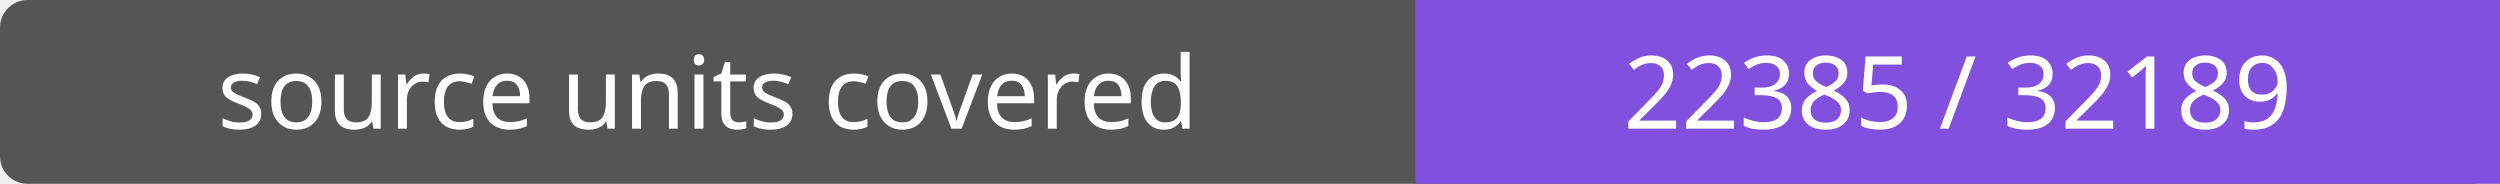
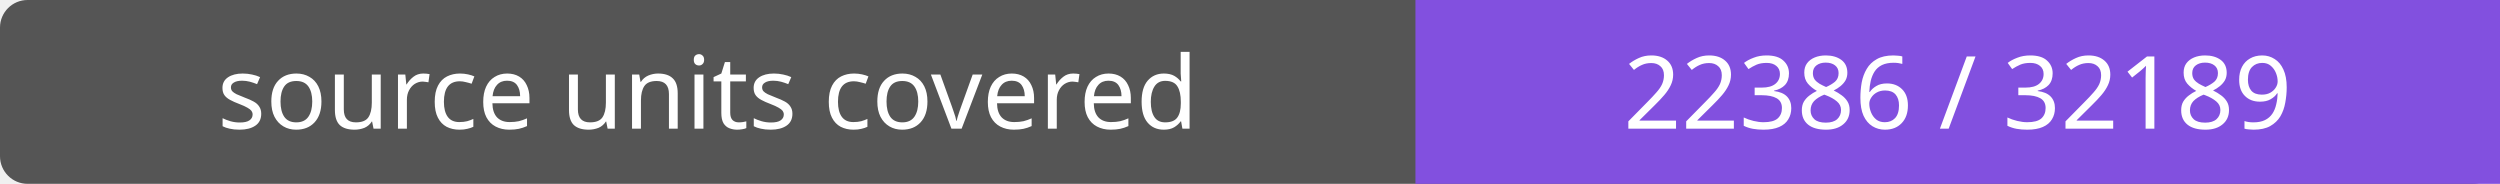
- <svg xmlns="http://www.w3.org/2000/svg" width="272" height="20" role="img" aria-label="source units covered: 22385 / 32189">
+ <svg xmlns="http://www.w3.org/2000/svg" width="272" height="20" role="img" aria-label="source units covered: 22386 / 32189">
  <rect width="272" height="20" rx="3" fill="#555" />
  <path fill="#8250df" d="M154 0h118v20H154z" />
  <g fill="#fff" text-anchor="middle" font-family="Verdana,sans-serif" font-size="11">
    <text x="77.0" y="14">source units covered</text>
-     <text x="213.0" y="14">22385 / 32189</text>
+     <text x="213.0" y="14">22386 / 32189</text>
  </g>
</svg>
